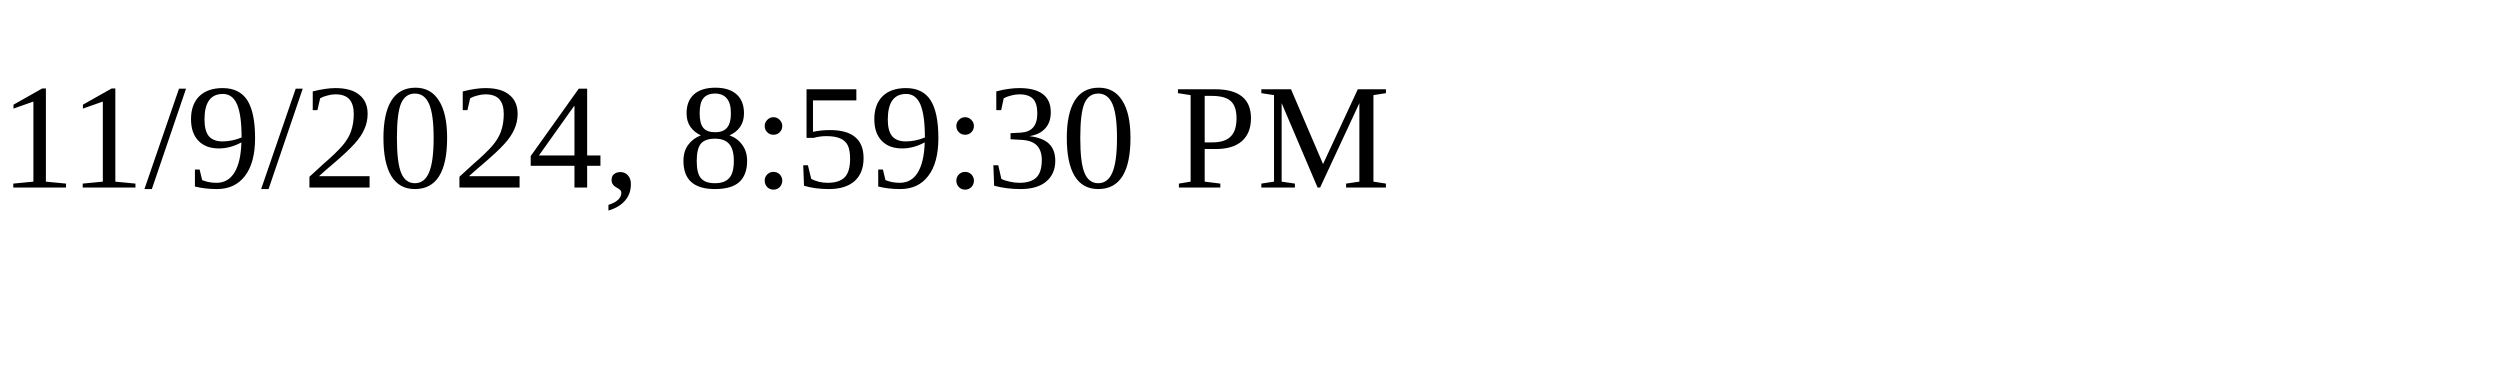
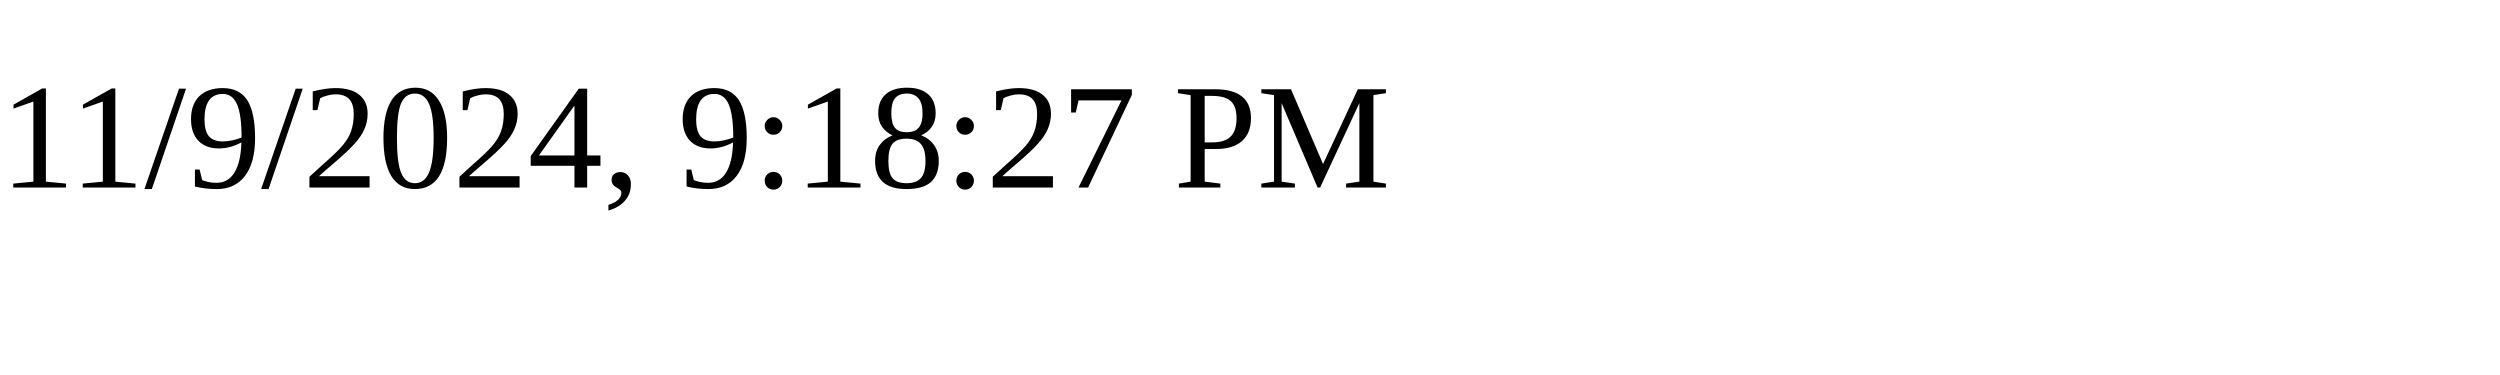
<svg xmlns="http://www.w3.org/2000/svg" height="30" width="200">
-   <text x="0" y="15">11/9/2024, 8:59:30 PM</text>
+   <text x="0" y="15">11/9/2024, 9:18:27 PM</text>
</svg>
